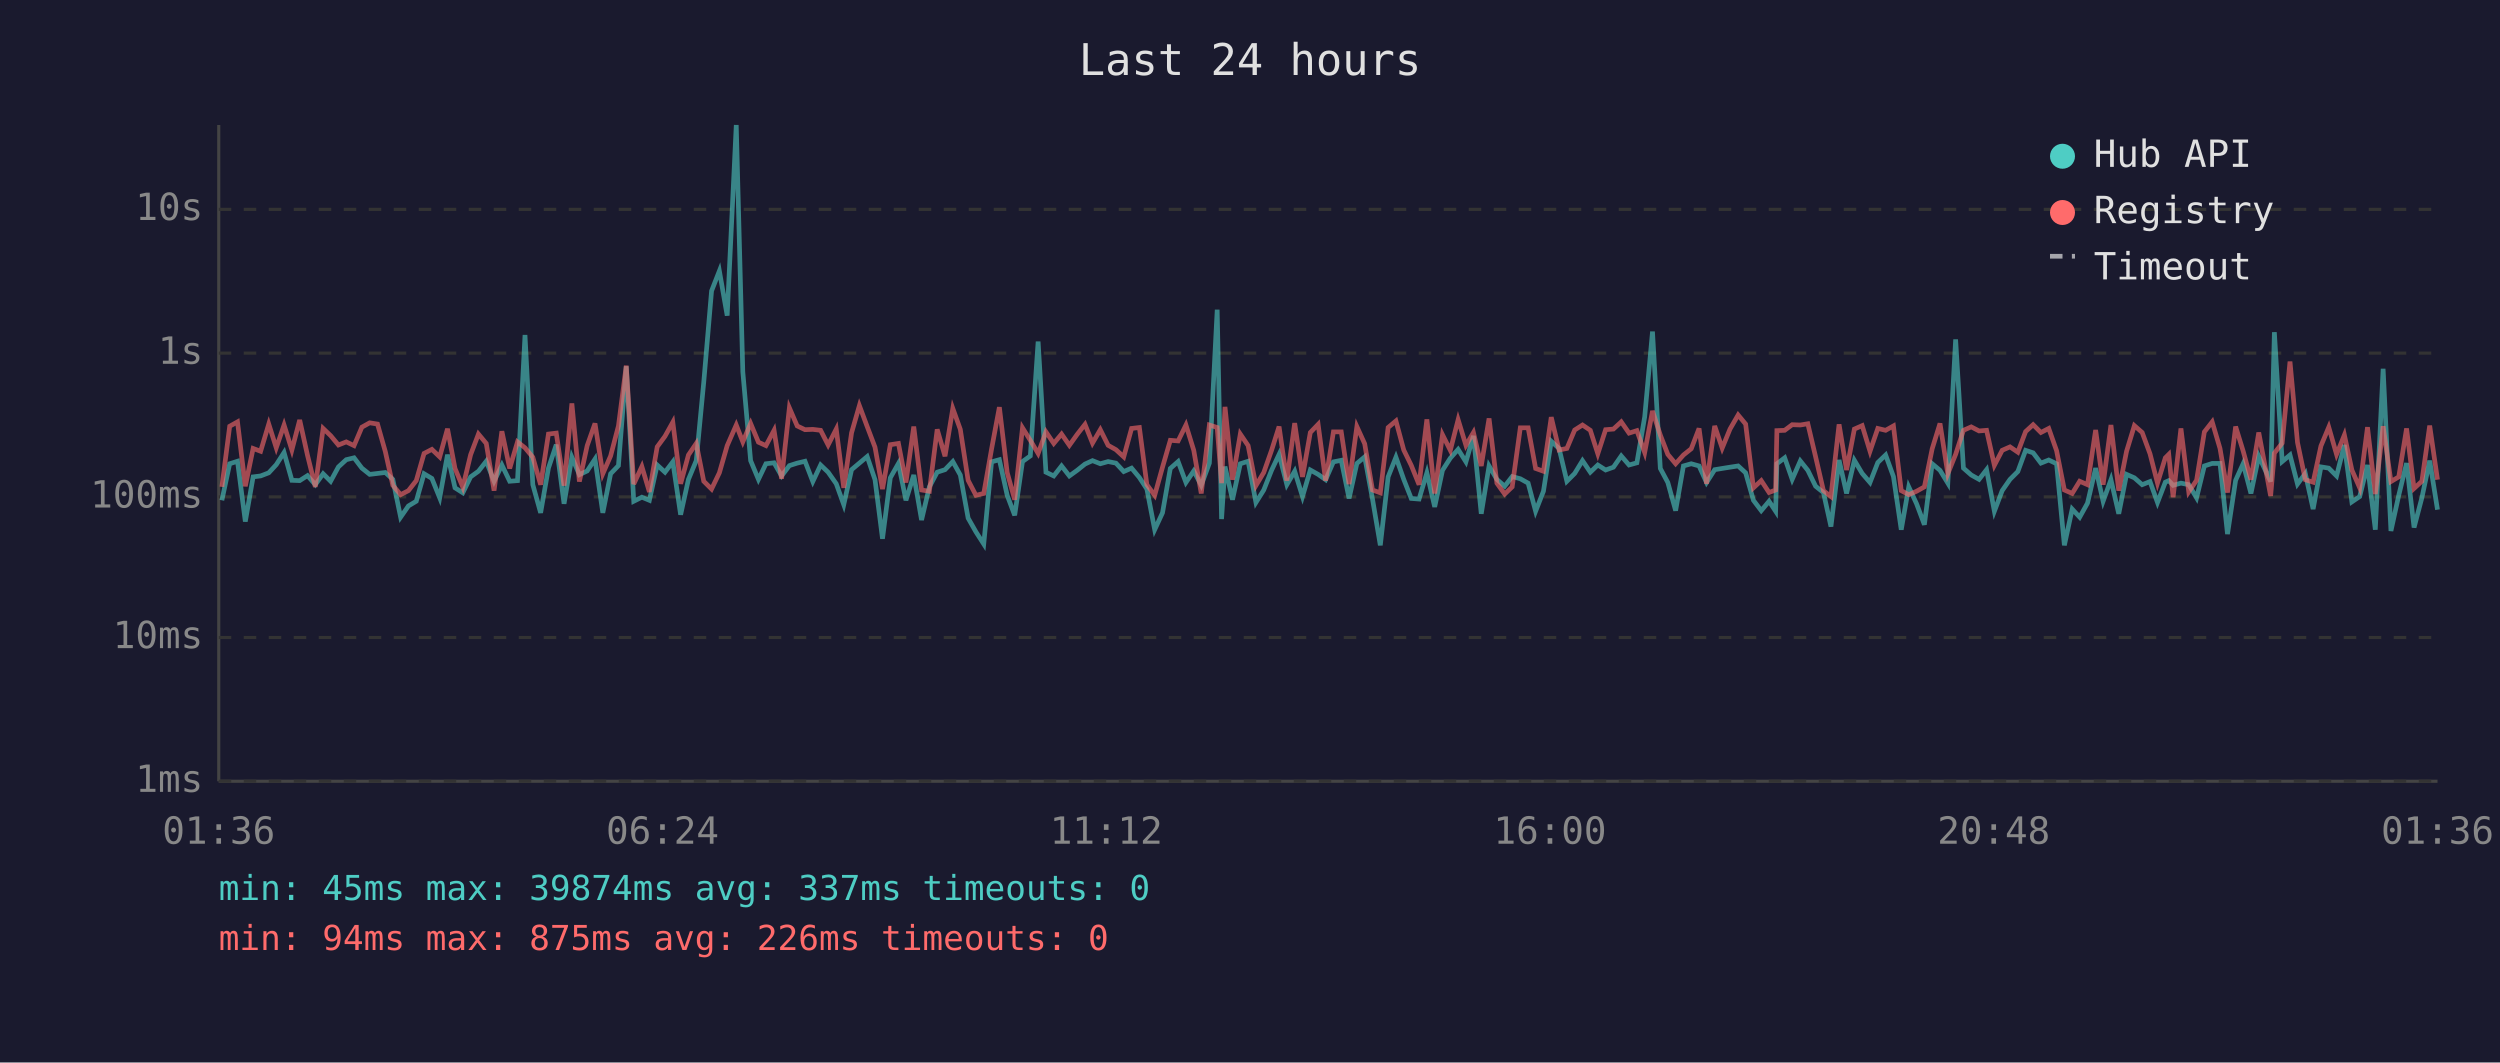
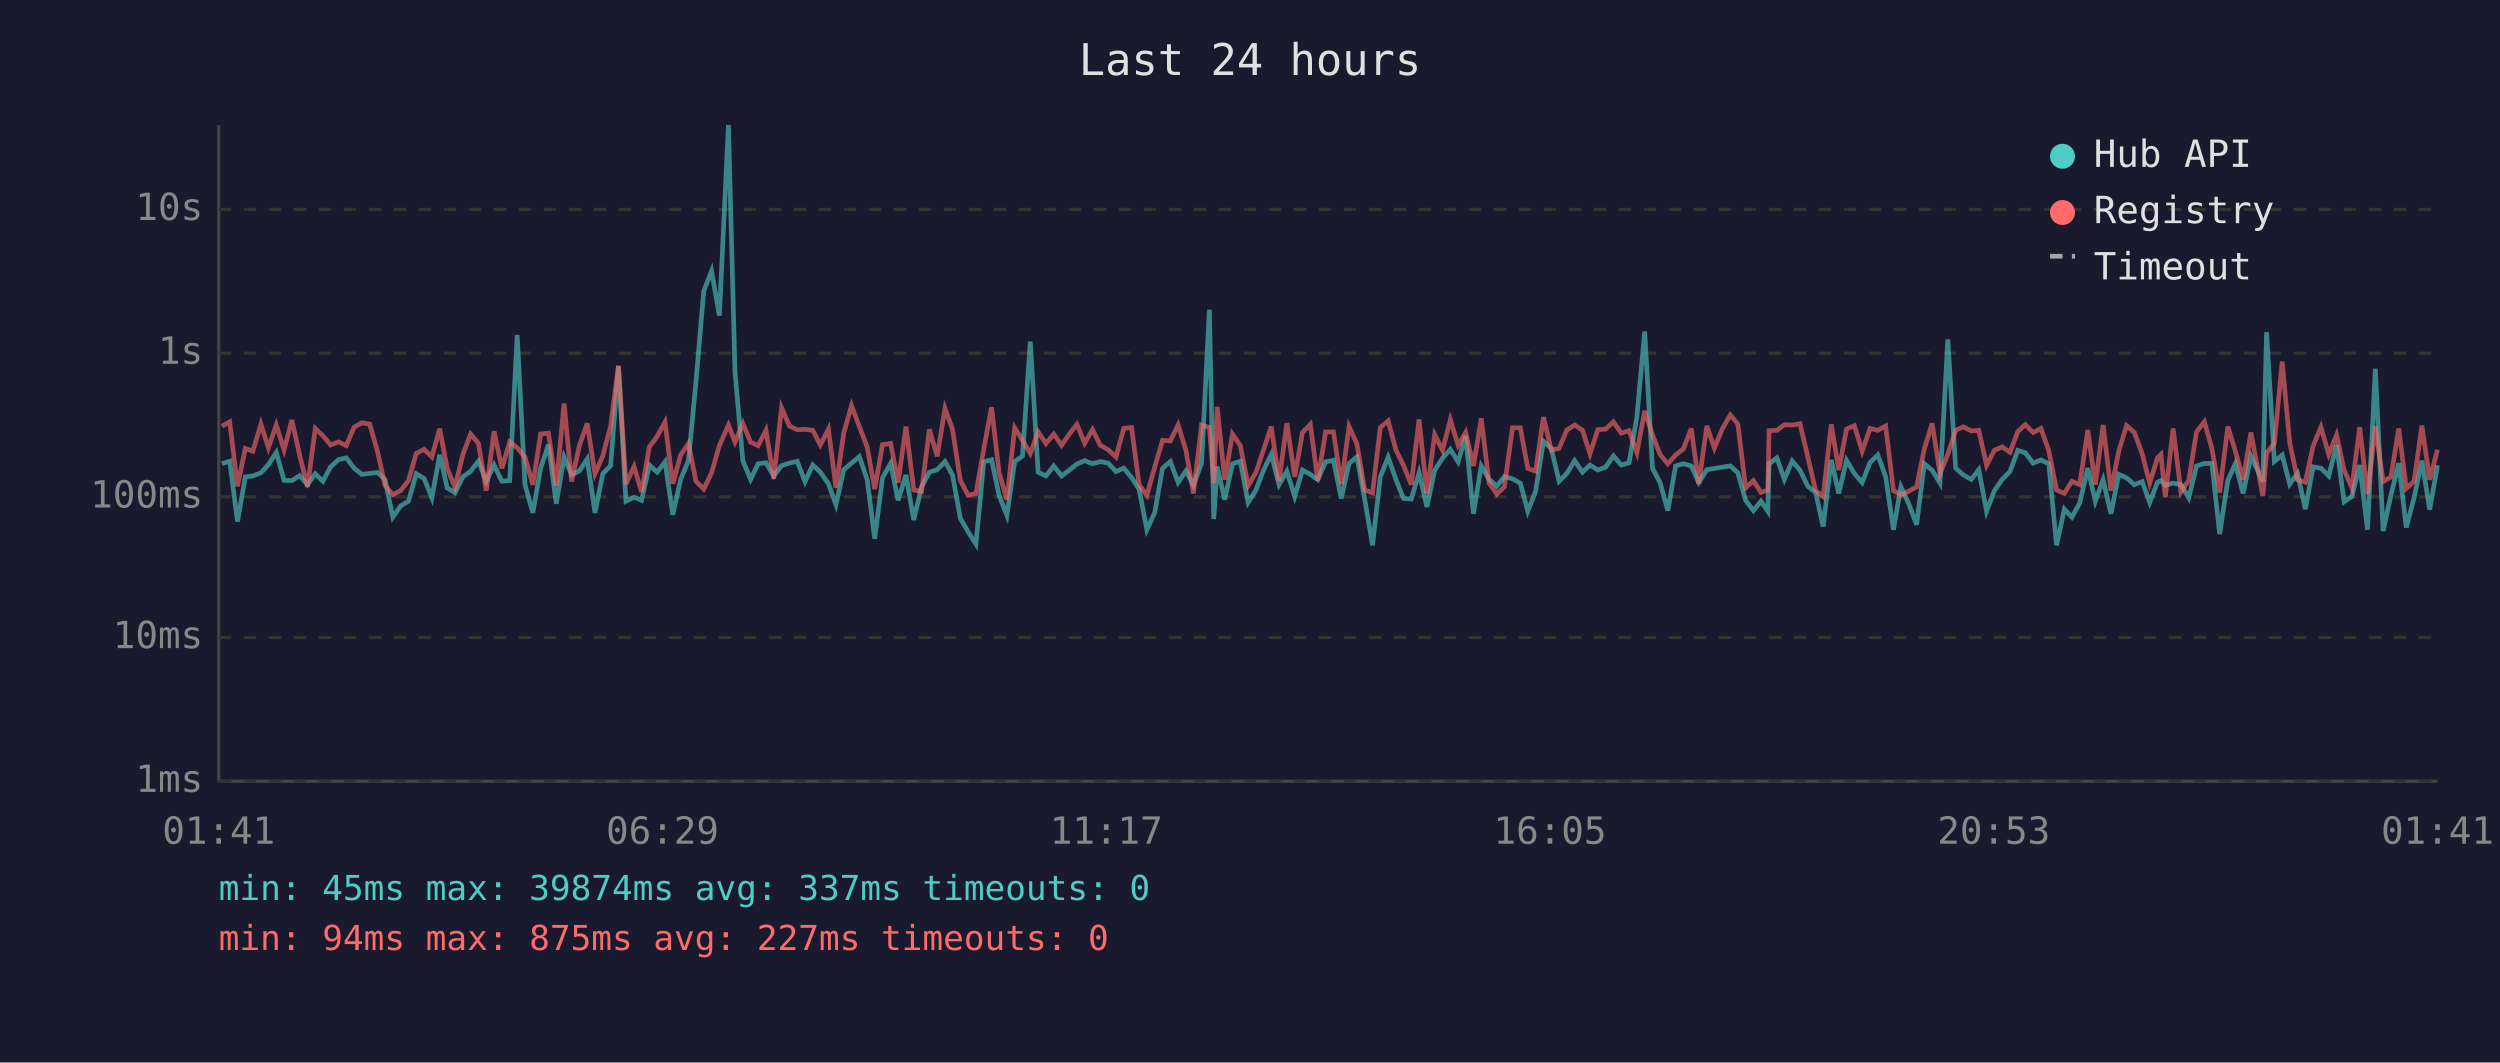
<svg xmlns="http://www.w3.org/2000/svg" viewBox="0 0 800 340" font-family="monospace" font-size="12">
  <rect width="800" height="340" fill="#1a1a2e" />
  <text x="400" y="24" fill="#e0e0e0" font-size="14" text-anchor="middle">Last 24 hours</text>
  <line x1="70" y1="40" x2="70" y2="250" stroke="#444" stroke-width="1" />
  <line x1="70" y1="250" x2="780" y2="250" stroke="#444" stroke-width="1" />
  <line x1="70" y1="250" x2="780" y2="250" stroke="#333" stroke-width="1" stroke-dasharray="4" />
  <text x="65" y="250" fill="#888" text-anchor="end" dominant-baseline="middle">1ms</text>
  <line x1="70" y1="204" x2="780" y2="204" stroke="#333" stroke-width="1" stroke-dasharray="4" />
  <text x="65" y="204" fill="#888" text-anchor="end" dominant-baseline="middle">10ms</text>
  <line x1="70" y1="159" x2="780" y2="159" stroke="#333" stroke-width="1" stroke-dasharray="4" />
  <text x="65" y="159" fill="#888" text-anchor="end" dominant-baseline="middle">100ms</text>
  <line x1="70" y1="113" x2="780" y2="113" stroke="#333" stroke-width="1" stroke-dasharray="4" />
  <text x="65" y="113" fill="#888" text-anchor="end" dominant-baseline="middle">1s</text>
  <line x1="70" y1="67" x2="780" y2="67" stroke="#333" stroke-width="1" stroke-dasharray="4" />
  <text x="65" y="67" fill="#888" text-anchor="end" dominant-baseline="middle">10s</text>
-   <text x="70" y="270" fill="#888" text-anchor="middle">01:36</text>
-   <text x="212" y="270" fill="#888" text-anchor="middle">06:24</text>
-   <text x="354" y="270" fill="#888" text-anchor="middle">11:12</text>
-   <text x="496" y="270" fill="#888" text-anchor="middle">16:00</text>
-   <text x="638" y="270" fill="#888" text-anchor="middle">20:48</text>
-   <text x="780" y="270" fill="#888" text-anchor="middle">01:36</text>
-   <polyline points="71.0,160.1 73.5,148.4 76.0,147.6 78.5,166.9 81.0,152.6 83.4,152.3 86.0,151.3 88.4,148.7 90.9,144.8 93.4,153.7 95.9,153.8 98.4,152.2 100.9,155.1 103.4,151.6 105.8,154.0 108.3,149.4 110.8,147.1 113.3,146.5 115.8,149.8 118.3,151.8 120.8,151.5 123.3,151.2 125.7,153.4 128.2,165.5 130.7,161.9 133.2,160.4 135.7,151.6 138.2,153.1 140.7,159.3 143.2,145.5 145.6,156.1 148.1,157.7 150.6,152.6 153.1,150.8 155.6,147.6 158.1,154.0 160.6,148.8 163.1,154.0 165.6,153.8 168.0,107.2 170.5,155.1 173.0,164.1 175.5,149.8 178.0,142.3 180.5,161.2 183.0,146.3 185.4,151.9 187.9,150.7 190.4,146.9 192.9,164.1 195.4,151.6 197.9,149.0 200.4,117.2 202.8,160.4 205.4,159.1 207.8,160.1 210.3,148.8 212.8,151.1 215.3,147.8 217.8,164.7 220.3,153.4 222.8,147.4 225.2,122.3 227.7,93.1 230.2,86.7 232.7,101.0 235.6,40.0 237.7,119.0 240.2,147.4 242.7,153.4 245.1,148.4 247.7,148.1 250.1,152.3 252.6,149.0 255.1,148.2 257.6,147.6 260.1,154.1 262.6,148.8 265.0,151.1 267.6,154.8 270.0,161.5 272.5,150.3 275.0,148.2 277.5,146.1 280.0,153.5 282.4,172.4 284.9,152.9 287.5,148.3 289.9,160.1 292.4,152.0 294.9,166.4 297.4,155.8 299.9,151.1 302.4,150.3 304.9,147.7 307.3,152.0 309.8,165.8 312.3,170.2 314.8,174.1 317.3,147.8 319.8,147.1 322.3,158.5 324.7,164.9 327.2,147.7 329.7,145.9 332.2,109.3 334.7,151.1 337.2,152.3 339.7,149.1 342.2,152.3 344.7,150.5 347.2,148.5 349.6,147.4 352.1,148.4 354.6,147.7 357.1,148.2 359.6,150.9 362.1,149.8 364.6,152.8 367.0,156.5 369.5,169.5 372.0,164.1 374.5,149.9 377.0,147.7 379.5,154.4 382.0,150.7 384.4,155.3 387.0,148.2 389.5,99.1 390.9,166.1 392.0,149.3 394.4,159.9 396.9,148.4 399.4,147.6 401.9,160.8 404.4,156.8 406.9,150.5 409.3,145.4 411.8,155.1 414.3,150.8 416.8,158.9 419.3,150.4 421.8,151.8 424.2,153.5 426.7,147.8 429.2,147.3 431.7,159.5 434.2,148.3 436.7,146.2 439.2,159.7 441.7,174.5 444.2,152.6 446.7,146.3 449.2,153.4 451.6,159.5 454.1,159.7 456.6,151.3 459.1,162.2 461.6,150.5 464.1,146.6 466.6,143.8 469.1,147.8 471.5,139.5 474.0,164.4 476.5,149.1 479.0,153.4 481.5,155.6 483.9,152.5 486.5,153.2 489.0,154.6 491.4,163.6 493.9,157.2 496.4,141.2 498.9,143.5 501.4,154.0 503.9,151.5 506.4,147.4 508.9,151.1 511.3,148.8 513.8,150.4 516.3,149.5 518.8,145.9 521.3,148.8 523.8,148.1 526.3,133.4 528.8,106.1 531.3,149.9 533.7,154.4 536.2,163.4 538.7,149.1 541.2,148.4 543.7,149.1 546.1,154.4 548.7,150.3 551.1,149.9 553.6,149.5 556.2,149.1 558.6,151.3 561.1,160.1 563.6,163.4 566.1,160.4 568.2,163.6 568.6,148.4 571.1,146.5 573.5,153.4 576.1,147.5 578.5,150.5 581.0,155.6 583.5,157.6 585.9,168.5 588.5,147.2 590.9,157.9 593.4,147.3 595.9,151.5 598.4,154.4 600.9,148.0 603.4,145.6 605.9,152.5 608.4,169.5 610.8,155.8 613.3,161.2 615.8,167.9 618.3,148.4 620.8,150.5 623.3,154.6 625.8,108.6 628.3,149.8 630.8,152.0 633.3,153.4 635.7,150.3 638.2,163.6 640.7,157.0 643.2,153.4 645.7,150.9 648.2,144.1 650.6,144.9 653.1,148.2 655.6,147.2 658.1,148.4 660.6,174.5 663.1,162.9 665.5,165.5 668.0,161.0 670.6,149.8 673.0,160.4 675.5,153.5 678.0,164.4 680.5,151.8 683.0,152.9 685.5,155.1 688.0,154.1 690.4,160.8 692.9,154.3 694.0,153.8 695.4,155.3 697.9,154.6 700.4,155.1 702.9,159.3 705.4,149.1 707.9,148.3 710.4,148.3 712.8,170.9 715.4,153.7 717.8,148.4 720.3,157.9 722.8,146.0 726.6,154.1 727.8,106.3 730.3,147.7 732.8,145.6 735.2,154.9 737.7,151.5 740.2,162.9 742.7,149.4 745.2,149.8 747.7,152.3 750.2,142.4 752.6,160.6 755.1,158.9 757.6,148.8 760.1,169.5 762.6,118.0 765.1,169.9 767.6,158.5 770.1,148.2 772.5,168.8 775.0,159.3 777.5,147.4 780.0,163.1" fill="none" stroke="#4ecdc4" stroke-width="1.5" opacity="0.6" />
-   <polyline points="71.0,155.8 73.5,136.4 76.0,135.0 78.5,155.6 81.0,143.5 83.4,144.4 86.0,135.7 88.4,143.3 90.9,136.0 93.4,144.0 95.9,134.4 98.4,145.7 100.9,155.8 103.4,137.1 105.8,139.4 108.3,142.4 110.8,141.4 113.3,142.6 115.8,136.7 118.3,135.3 120.8,135.7 123.3,144.5 125.7,155.3 128.2,158.3 130.7,157.0 133.2,153.8 135.7,145.1 138.2,143.8 140.7,146.2 143.2,137.2 145.6,149.9 148.1,155.9 150.6,145.5 153.1,138.9 155.6,141.9 158.1,157.0 160.6,138.0 163.1,149.9 165.6,141.4 168.0,143.3 170.5,146.3 173.0,155.1 175.5,138.9 178.0,138.6 180.5,155.4 183.0,129.1 185.4,154.1 187.9,142.6 190.4,135.5 192.9,151.6 195.4,145.9 197.9,136.3 200.4,117.0 202.8,154.9 205.4,149.3 207.8,157.4 210.3,143.0 212.8,139.6 215.3,135.1 217.8,154.8 220.3,145.6 222.8,141.9 225.2,154.0 227.7,156.5 230.2,151.3 232.7,142.6 235.6,136.0 237.7,141.4 240.2,135.5 242.7,141.5 245.1,142.6 247.7,137.7 250.1,153.2 252.6,130.5 255.1,136.3 257.6,137.5 260.1,137.4 262.6,137.7 265.0,142.4 267.6,137.3 270.0,156.1 272.5,138.5 275.0,129.8 277.5,136.5 280.0,143.1 282.4,156.5 284.9,142.3 287.5,141.9 289.9,154.4 292.4,136.5 294.9,156.8 297.4,157.2 299.9,137.4 302.4,146.0 304.9,130.7 307.3,137.4 309.8,153.7 312.3,158.5 314.8,157.9 317.3,143.7 319.8,130.3 322.3,151.2 324.7,159.9 327.2,136.9 329.7,140.9 332.2,145.1 334.7,138.2 337.2,141.9 339.7,138.9 342.2,142.5 344.7,139.0 347.2,135.8 349.6,141.8 352.1,137.5 354.6,142.5 357.1,143.9 359.6,146.2 362.1,137.1 364.6,136.8 367.0,155.1 369.5,158.5 372.0,149.5 374.5,140.9 377.0,141.1 379.5,136.0 382.0,144.1 384.4,157.9 387.0,136.0 389.5,136.8 390.9,154.6 392.0,130.2 394.4,153.5 396.9,138.9 399.4,142.6 401.9,155.4 404.4,151.2 406.9,144.1 409.3,136.5 411.8,153.8 414.3,135.4 416.8,152.6 419.3,138.4 421.8,135.8 424.2,153.8 426.7,138.2 429.2,138.2 431.7,154.9 434.2,136.5 436.7,142.0 439.2,156.8 441.7,157.7 444.2,136.8 446.7,134.7 449.2,144.0 451.6,148.9 454.1,155.1 456.6,134.2 459.1,157.9 461.6,139.1 464.1,144.1 466.6,134.3 469.1,142.5 471.5,138.4 474.0,149.1 476.5,133.9 479.0,154.6 481.5,158.1 483.9,155.8 486.5,136.9 489.0,136.9 491.4,149.9 493.9,150.8 496.4,133.5 498.9,144.0 501.4,143.5 503.9,137.6 506.4,136.0 508.9,137.7 511.3,145.2 513.8,137.5 516.3,137.3 518.8,135.0 521.3,138.6 523.8,137.8 526.3,144.8 528.8,131.5 531.3,139.2 533.7,145.4 536.2,148.4 538.7,145.6 541.2,143.6 543.7,137.1 546.1,154.8 548.7,136.3 551.1,143.4 553.6,137.3 556.2,132.8 558.6,135.7 561.1,156.1 563.6,153.8 566.1,157.6 568.2,156.8 568.6,137.8 571.1,137.7 573.5,135.9 576.1,136.0 578.5,135.6 581.0,146.2 583.5,157.0 585.9,158.9 588.5,135.8 590.9,150.4 593.4,137.3 595.9,136.2 598.4,144.4 600.9,137.1 603.4,137.7 605.9,136.3 608.4,157.0 610.8,158.3 613.3,157.2 615.8,155.8 618.3,143.6 620.8,135.5 623.3,151.6 625.8,145.4 628.3,137.7 630.8,136.6 633.3,137.9 635.7,137.7 638.2,148.9 640.7,144.1 643.2,143.0 645.7,144.7 648.2,138.1 650.6,135.9 653.1,138.4 655.6,137.1 658.1,144.2 660.6,156.8 663.1,157.9 665.5,154.0 668.0,155.1 670.6,137.6 673.0,155.1 675.5,136.0 678.0,157.0 680.5,144.4 683.0,136.2 685.5,138.4 688.0,145.2 690.4,154.6 692.9,146.5 694.0,145.4 695.4,159.1 697.9,137.1 700.4,157.4 702.9,153.7 705.4,138.2 707.9,135.0 710.4,143.5 712.8,157.6 715.4,136.5 717.8,144.3 720.3,153.5 722.8,138.4 726.6,158.7 727.8,145.0 730.3,141.8 732.8,115.7 735.2,141.6 737.7,153.5 740.2,154.3 742.7,142.7 745.2,136.7 747.7,145.4 750.2,139.2 752.6,150.4 755.1,156.1 757.6,136.7 760.1,158.1 762.6,136.4 765.1,154.1 767.6,152.6 770.1,137.1 772.5,156.3 775.0,154.0 777.5,136.2 780.0,153.5" fill="none" stroke="#ff6b6b" stroke-width="1.5" opacity="0.6" />
+   <text x="70" y="270" fill="#888" text-anchor="middle">01:41</text>
+   <text x="212" y="270" fill="#888" text-anchor="middle">06:29</text>
+   <text x="354" y="270" fill="#888" text-anchor="middle">11:17</text>
+   <text x="496" y="270" fill="#888" text-anchor="middle">16:05</text>
+   <text x="638" y="270" fill="#888" text-anchor="middle">20:53</text>
+   <text x="780" y="270" fill="#888" text-anchor="middle">01:41</text>
+   <polyline points="71.0,148.4 73.5,147.6 76.0,166.9 78.5,152.6 80.9,152.3 83.5,151.3 85.9,148.7 88.4,144.8 90.9,153.7 93.4,153.8 95.9,152.2 98.4,155.1 100.9,151.6 103.3,154.0 105.8,149.4 108.3,147.1 110.8,146.5 113.3,149.8 115.8,151.8 118.3,151.5 120.8,151.2 123.2,153.4 125.7,165.5 128.2,161.9 130.7,160.4 133.2,151.6 135.7,153.1 138.2,159.3 140.7,145.5 143.1,156.1 145.6,157.7 148.1,152.6 150.6,150.8 153.1,147.6 155.6,154.0 158.1,148.8 160.6,154.0 163.1,153.8 165.5,107.2 168.0,155.1 170.5,164.1 173.0,149.8 175.5,142.3 178.0,161.2 180.5,146.3 182.9,151.9 185.4,150.7 187.9,146.9 190.4,164.1 192.9,151.6 195.4,149.0 197.9,117.2 200.3,160.4 202.9,159.1 205.3,160.1 207.8,148.8 210.3,151.1 212.8,147.8 215.3,164.7 217.8,153.4 220.3,147.4 222.7,122.3 225.2,93.1 227.7,86.7 230.2,101.0 233.1,40.0 235.2,119.0 237.7,147.4 240.2,153.4 242.6,148.4 245.1,148.1 247.6,152.3 250.1,149.0 252.6,148.2 255.1,147.6 257.6,154.1 260.1,148.8 262.5,151.1 265.1,154.8 267.5,161.5 270.0,150.3 272.5,148.2 275.0,146.1 277.5,153.5 279.9,172.4 282.4,152.9 285.0,148.3 287.4,160.1 289.9,152.0 292.4,166.4 294.9,155.8 297.4,151.1 299.9,150.3 302.4,147.7 304.8,152.0 307.3,165.8 309.8,170.2 312.3,174.1 314.8,147.8 317.3,147.1 319.7,158.5 322.2,164.9 324.7,147.7 327.2,145.9 329.7,109.3 332.2,151.1 334.7,152.3 337.2,149.1 339.7,152.3 342.1,150.5 344.6,148.5 347.1,147.4 349.6,148.4 352.1,147.7 354.6,148.2 357.1,150.9 359.6,149.8 362.1,152.8 364.5,156.5 367.0,169.5 369.5,164.1 372.0,149.9 374.5,147.7 377.0,154.4 379.5,150.7 381.9,155.3 384.5,148.2 387.0,99.1 388.4,166.1 389.5,149.3 391.9,159.9 394.4,148.4 396.9,147.6 399.4,160.8 401.9,156.8 404.3,150.5 406.8,145.4 409.3,155.1 411.8,150.8 414.3,158.9 416.8,150.4 419.3,151.8 421.7,153.5 424.2,147.8 426.7,147.3 429.2,159.5 431.7,148.3 434.2,146.2 436.7,159.7 439.2,174.5 441.7,152.6 444.2,146.3 446.7,153.4 449.1,159.5 451.6,159.7 454.1,151.3 456.6,162.2 459.1,150.5 461.6,146.6 464.1,143.8 466.6,147.8 469.0,139.5 471.5,164.4 474.0,149.1 476.5,153.4 479.0,155.6 481.4,152.5 484.0,153.2 486.5,154.6 488.9,163.6 491.4,157.2 493.9,141.2 496.4,143.5 498.9,154.0 501.4,151.5 503.9,147.4 506.4,151.1 508.8,148.8 511.3,150.4 513.8,149.5 516.3,145.9 518.8,148.8 521.3,148.1 523.8,133.4 526.3,106.1 528.8,149.9 531.2,154.4 533.7,163.4 536.2,149.1 538.7,148.4 541.2,149.1 543.6,154.4 546.2,150.3 548.6,149.9 551.1,149.5 553.7,149.1 556.1,151.3 558.6,160.1 561.1,163.4 563.5,160.4 565.7,163.6 566.1,148.4 568.6,146.5 571.0,153.4 573.5,147.5 576.0,150.5 578.5,155.6 581.0,157.6 583.4,168.5 586.0,147.2 588.4,157.9 590.9,147.3 593.4,151.5 595.9,154.4 598.4,148.0 600.9,145.6 603.4,152.5 605.9,169.5 608.3,155.8 610.8,161.2 613.3,167.9 615.8,148.4 618.3,150.5 620.8,154.6 623.3,108.6 625.8,149.8 628.3,152.0 630.8,153.4 633.2,150.3 635.7,163.6 638.2,157.0 640.7,153.4 643.2,150.9 645.7,144.1 648.1,144.9 650.6,148.2 653.1,147.2 655.6,148.4 658.1,174.5 660.6,162.9 663.0,165.5 665.5,161.0 668.1,149.8 670.5,160.4 673.0,153.5 675.5,164.4 678.0,151.8 680.5,152.9 683.0,155.1 685.5,154.1 687.9,160.8 690.4,154.3 691.5,153.8 692.9,155.3 695.4,154.6 697.9,155.1 700.4,159.3 702.9,149.1 705.4,148.3 707.8,148.3 710.3,170.9 712.9,153.7 715.3,148.4 717.8,157.9 720.3,146.0 724.1,154.1 725.3,106.3 727.8,147.7 730.3,145.6 732.7,154.9 735.2,151.5 737.7,162.9 740.2,149.4 742.7,149.8 745.2,152.3 747.7,142.4 750.1,160.6 752.6,158.9 755.1,148.8 757.6,169.5 760.1,118.0 762.6,169.9 765.1,158.5 767.6,148.2 770.0,168.8 772.5,159.3 775.0,147.4 777.5,163.1 780.0,148.9" fill="none" stroke="#4ecdc4" stroke-width="1.5" opacity="0.6" />
+   <polyline points="71.0,136.4 73.5,135.0 76.0,155.6 78.5,143.5 80.9,144.4 83.5,135.7 85.9,143.3 88.4,136.0 90.9,144.0 93.4,134.4 95.9,145.7 98.4,155.8 100.9,137.1 103.3,139.4 105.8,142.4 108.3,141.4 110.8,142.6 113.3,136.7 115.8,135.3 118.3,135.7 120.8,144.5 123.2,155.3 125.7,158.3 128.2,157.0 130.7,153.8 133.2,145.1 135.7,143.8 138.2,146.2 140.7,137.2 143.1,149.9 145.6,155.9 148.1,145.5 150.6,138.9 153.1,141.9 155.6,157.0 158.1,138.0 160.6,149.9 163.1,141.4 165.5,143.3 168.0,146.3 170.5,155.1 173.0,138.9 175.5,138.6 178.0,155.4 180.5,129.1 182.9,154.1 185.4,142.6 187.9,135.5 190.4,151.6 192.9,145.9 195.4,136.3 197.9,117.0 200.3,154.9 202.9,149.3 205.3,157.4 207.8,143.0 210.3,139.6 212.8,135.1 215.3,154.8 217.8,145.6 220.3,141.9 222.7,154.0 225.2,156.5 227.7,151.3 230.2,142.6 233.1,136.0 235.2,141.4 237.7,135.5 240.2,141.5 242.6,142.6 245.1,137.7 247.6,153.2 250.1,130.5 252.6,136.3 255.1,137.5 257.6,137.4 260.1,137.7 262.5,142.4 265.1,137.3 267.5,156.1 270.0,138.5 272.5,129.8 275.0,136.5 277.5,143.1 279.9,156.5 282.4,142.3 285.0,141.9 287.4,154.4 289.9,136.5 292.4,156.8 294.9,157.2 297.4,137.4 299.9,146.0 302.4,130.7 304.8,137.4 307.3,153.7 309.8,158.5 312.3,157.9 314.8,143.7 317.3,130.3 319.7,151.2 322.2,159.9 324.7,136.9 327.2,140.9 329.7,145.1 332.2,138.2 334.7,141.9 337.2,138.9 339.7,142.5 342.1,139.0 344.6,135.8 347.1,141.8 349.6,137.5 352.1,142.5 354.6,143.9 357.1,146.2 359.6,137.1 362.1,136.8 364.5,155.1 367.0,158.5 369.5,149.5 372.0,140.9 374.5,141.1 377.0,136.0 379.5,144.1 381.9,157.9 384.5,136.0 387.0,136.8 388.4,154.6 389.5,130.2 391.9,153.5 394.4,138.9 396.9,142.6 399.4,155.4 401.9,151.2 404.3,144.1 406.8,136.5 409.3,153.8 411.8,135.4 414.3,152.6 416.8,138.4 419.3,135.8 421.7,153.8 424.2,138.2 426.7,138.2 429.2,154.9 431.7,136.5 434.2,142.0 436.7,156.8 439.2,157.7 441.7,136.8 444.2,134.7 446.7,144.0 449.1,148.9 451.6,155.1 454.1,134.2 456.6,157.9 459.1,139.1 461.6,144.1 464.1,134.3 466.6,142.5 469.0,138.4 471.5,149.1 474.0,133.9 476.5,154.6 479.0,158.1 481.4,155.8 484.0,136.9 486.5,136.9 488.9,149.9 491.4,150.8 493.9,133.5 496.4,144.0 498.9,143.5 501.4,137.6 503.9,136.0 506.4,137.7 508.8,145.2 511.3,137.5 513.8,137.3 516.3,135.0 518.8,138.6 521.3,137.8 523.8,144.8 526.3,131.5 528.8,139.2 531.2,145.4 533.7,148.4 536.2,145.6 538.7,143.6 541.2,137.1 543.6,154.8 546.2,136.3 548.6,143.4 551.1,137.3 553.7,132.8 556.1,135.7 558.6,156.1 561.1,153.8 563.5,157.6 565.7,156.8 566.1,137.8 568.6,137.7 571.0,135.9 573.5,136.0 576.0,135.6 578.5,146.2 581.0,157.0 583.4,158.9 586.0,135.8 588.4,150.4 590.9,137.3 593.4,136.2 595.9,144.4 598.4,137.1 600.9,137.7 603.4,136.3 605.9,157.0 608.3,158.3 610.8,157.2 613.3,155.8 615.8,143.6 618.3,135.5 620.8,151.6 623.3,145.4 625.8,137.7 628.3,136.6 630.8,137.9 633.2,137.7 635.7,148.9 638.2,144.1 640.7,143.0 643.2,144.7 645.7,138.1 648.1,135.9 650.6,138.4 653.1,137.1 655.6,144.2 658.1,156.8 660.6,157.9 663.0,154.0 665.5,155.1 668.1,137.6 670.5,155.1 673.0,136.0 675.5,157.0 678.0,144.4 680.5,136.2 683.0,138.4 685.5,145.2 687.9,154.6 690.4,146.5 691.5,145.4 692.9,159.1 695.4,137.1 697.9,157.4 700.4,153.7 702.9,138.2 705.4,135.0 707.8,143.5 710.3,157.6 712.9,136.5 715.3,144.3 717.8,153.5 720.3,138.4 724.1,158.7 725.3,145.0 727.8,141.8 730.3,115.7 732.7,141.6 735.2,153.5 737.7,154.3 740.2,142.7 742.7,136.7 745.2,145.4 747.7,139.2 750.1,150.4 752.6,156.1 755.1,136.7 757.6,158.1 760.1,136.4 762.6,154.1 765.1,152.6 767.6,137.1 770.0,156.3 772.5,154.0 775.0,136.2 777.5,153.5 780.0,143.9" fill="none" stroke="#ff6b6b" stroke-width="1.5" opacity="0.6" />
  <circle cx="660" cy="50" r="4" fill="#4ecdc4" />
  <text x="670" y="50" fill="#e0e0e0" dominant-baseline="middle">Hub API</text>
  <circle cx="660" cy="68" r="4" fill="#ff6b6b" />
  <text x="670" y="68" fill="#e0e0e0" dominant-baseline="middle">Registry</text>
  <line x1="656" y1="82" x2="664" y2="82" stroke="#e0e0e0" stroke-width="1.5" stroke-dasharray="4,3" opacity="0.7" />
  <text x="670" y="86" fill="#e0e0e0" dominant-baseline="middle">Timeout</text>
  <text x="70" y="288" fill="#4ecdc4" font-size="11">min: 45ms  max: 39874ms  avg: 337ms  timeouts: 0</text>
-   <text x="70" y="304" fill="#ff6b6b" font-size="11">min: 94ms  max: 875ms  avg: 226ms  timeouts: 0</text>
+   <text x="70" y="304" fill="#ff6b6b" font-size="11">min: 94ms  max: 875ms  avg: 227ms  timeouts: 0</text>
</svg>
